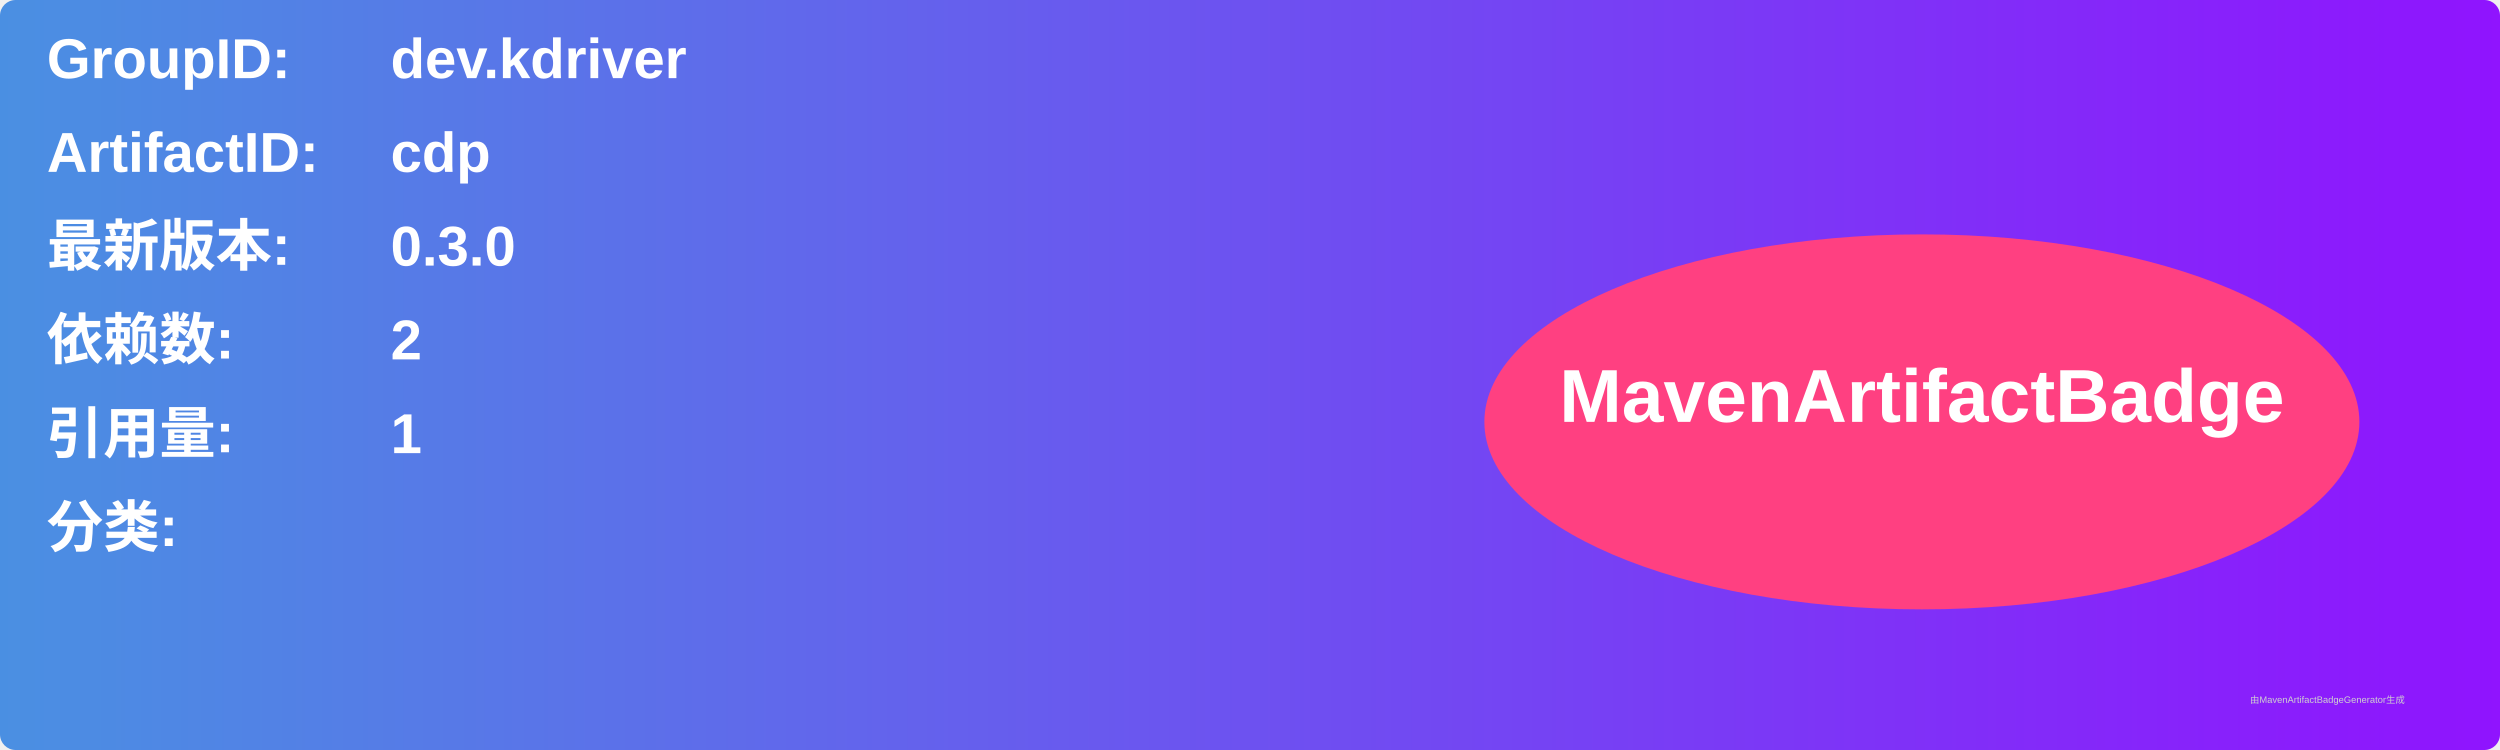
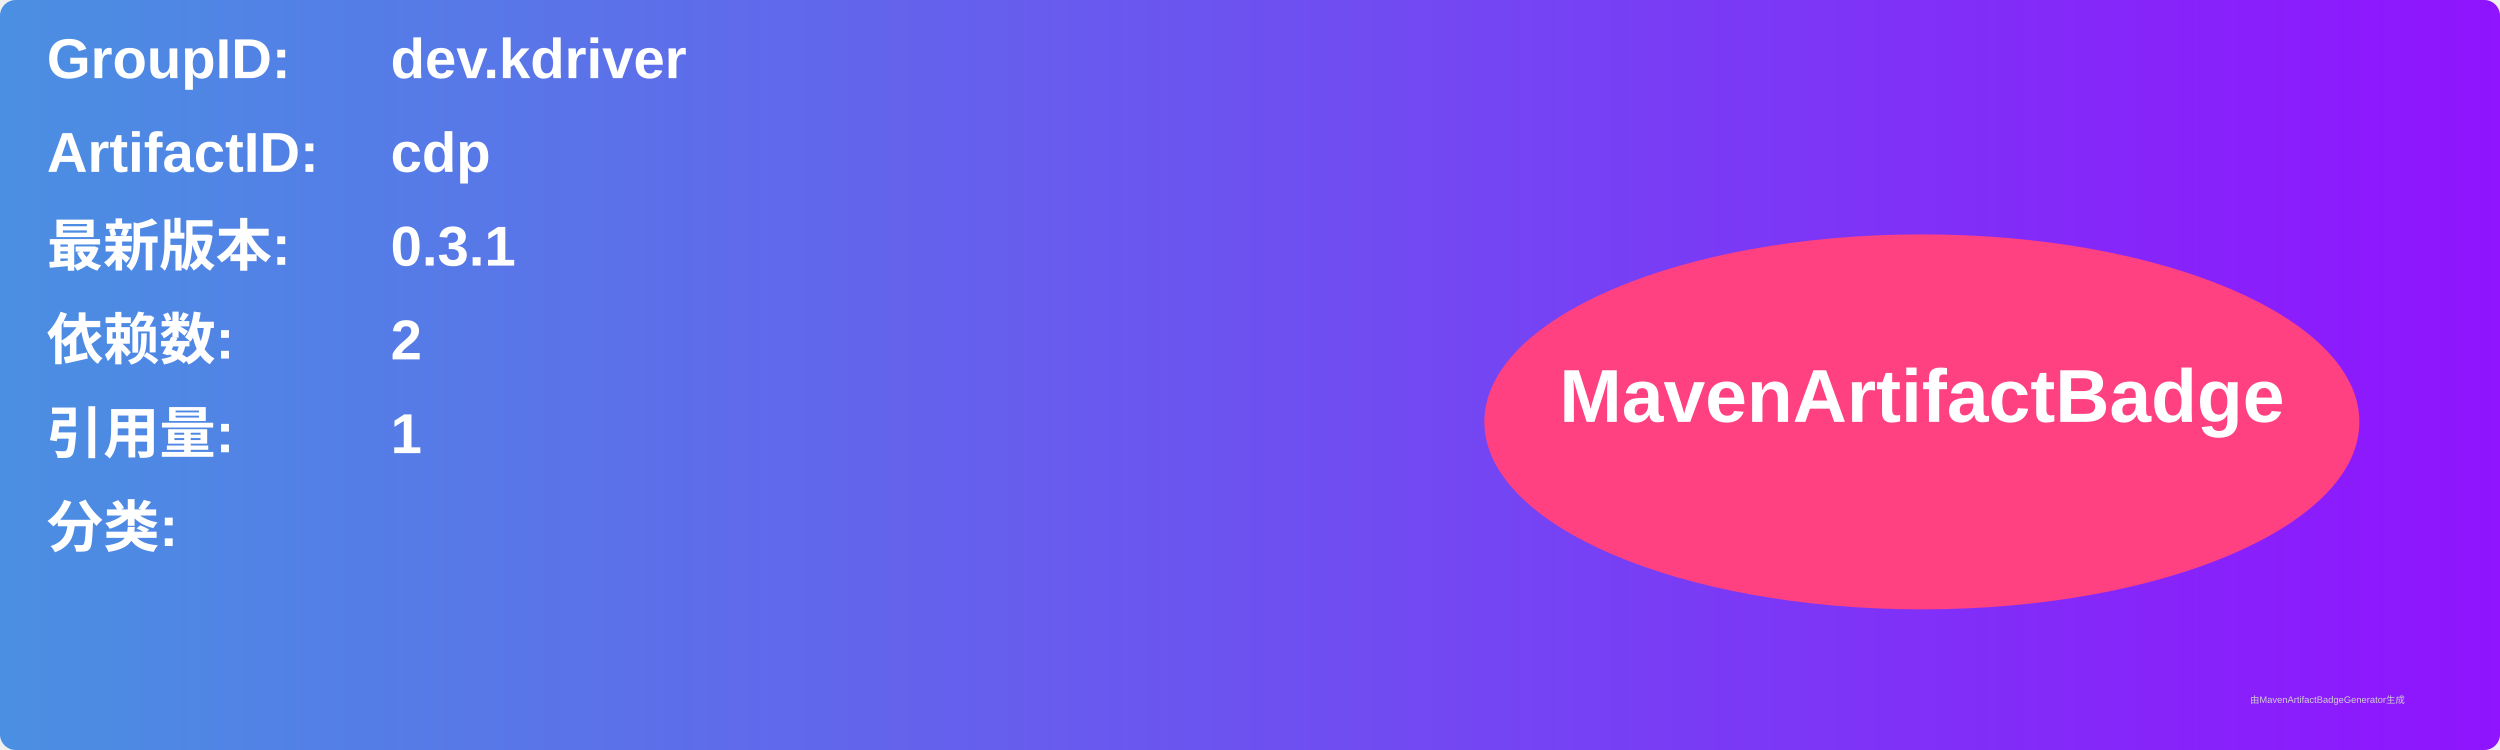
<svg xmlns="http://www.w3.org/2000/svg" width="800" height="240" viewBox="0 0 800 240">
  <linearGradient id="grad" x1="0%" y1="0%" x2="100%" y2="0%">
    <stop offset="0%" stop-color="#4a90e2" />
    <stop offset="100%" stop-color="#9013fe" />
  </linearGradient>
  <rect width="100%" height="100%" rx="5" ry="5" fill="url(#grad)" />
  <g transform="translate(15, 15)">
    <text x="0" y="10" font-family="Arial" font-size="18" fill="white" font-weight="bold" width="260">GroupID:</text>
    <text x="110" y="10" font-family="Arial" font-size="18" fill="white" font-weight="bold" width="460">dev.kdriver</text>
    <text x="0" y="40" font-family="Arial" font-size="18" fill="white" font-weight="bold" width="260">ArtifactID:</text>
    <text x="110" y="40" font-family="Arial" font-size="18" fill="white" font-weight="bold" width="460">cdp</text>
    <text x="0" y="70" font-family="Arial" font-size="18" fill="white" font-weight="bold">最新版本:</text>
    <text x="110" y="70" font-family="Arial" font-size="18" fill="white" font-weight="bold">
-       <tspan font-weight="bold">0.3.0</tspan>
+       <tspan font-weight="bold">0.3.1</tspan>
    </text>
    <text x="0" y="100" font-family="Arial" font-size="18" fill="white" font-weight="bold">依赖数: </text>
    <text x="110" y="100" font-family="Arial" font-size="18" fill="white">
      <tspan font-weight="bold">2</tspan>
    </text>
    <text x="0" y="130" font-family="Arial" font-size="18" fill="white" font-weight="bold">引用量: </text>
    <text x="110" y="130" font-family="Arial" font-size="18" fill="white">
      <tspan font-weight="bold">1</tspan>
    </text>
    <text x="0" y="160" font-family="Arial" font-size="18" fill="white" font-weight="bold">分类:</text>
    <text x="10" y="190" font-family="Arial" font-size="10" fill="white">
      <tspan font-weight="bold" />
    </text>
    <ellipse cx="600" cy="120" rx="140" ry="60" fill="#ff4081" />
    <text x="600" y="120" text-anchor="middle" font-family="Arial" font-size="24" fill="white" font-weight="bold">MavenArtifactBadge</text>
  </g>
  <text x="720" y="225" font-family="Arial" font-size="3" fill="#d0d0d0">由MavenArtifactBadgeGenerator生成</text>
</svg>
